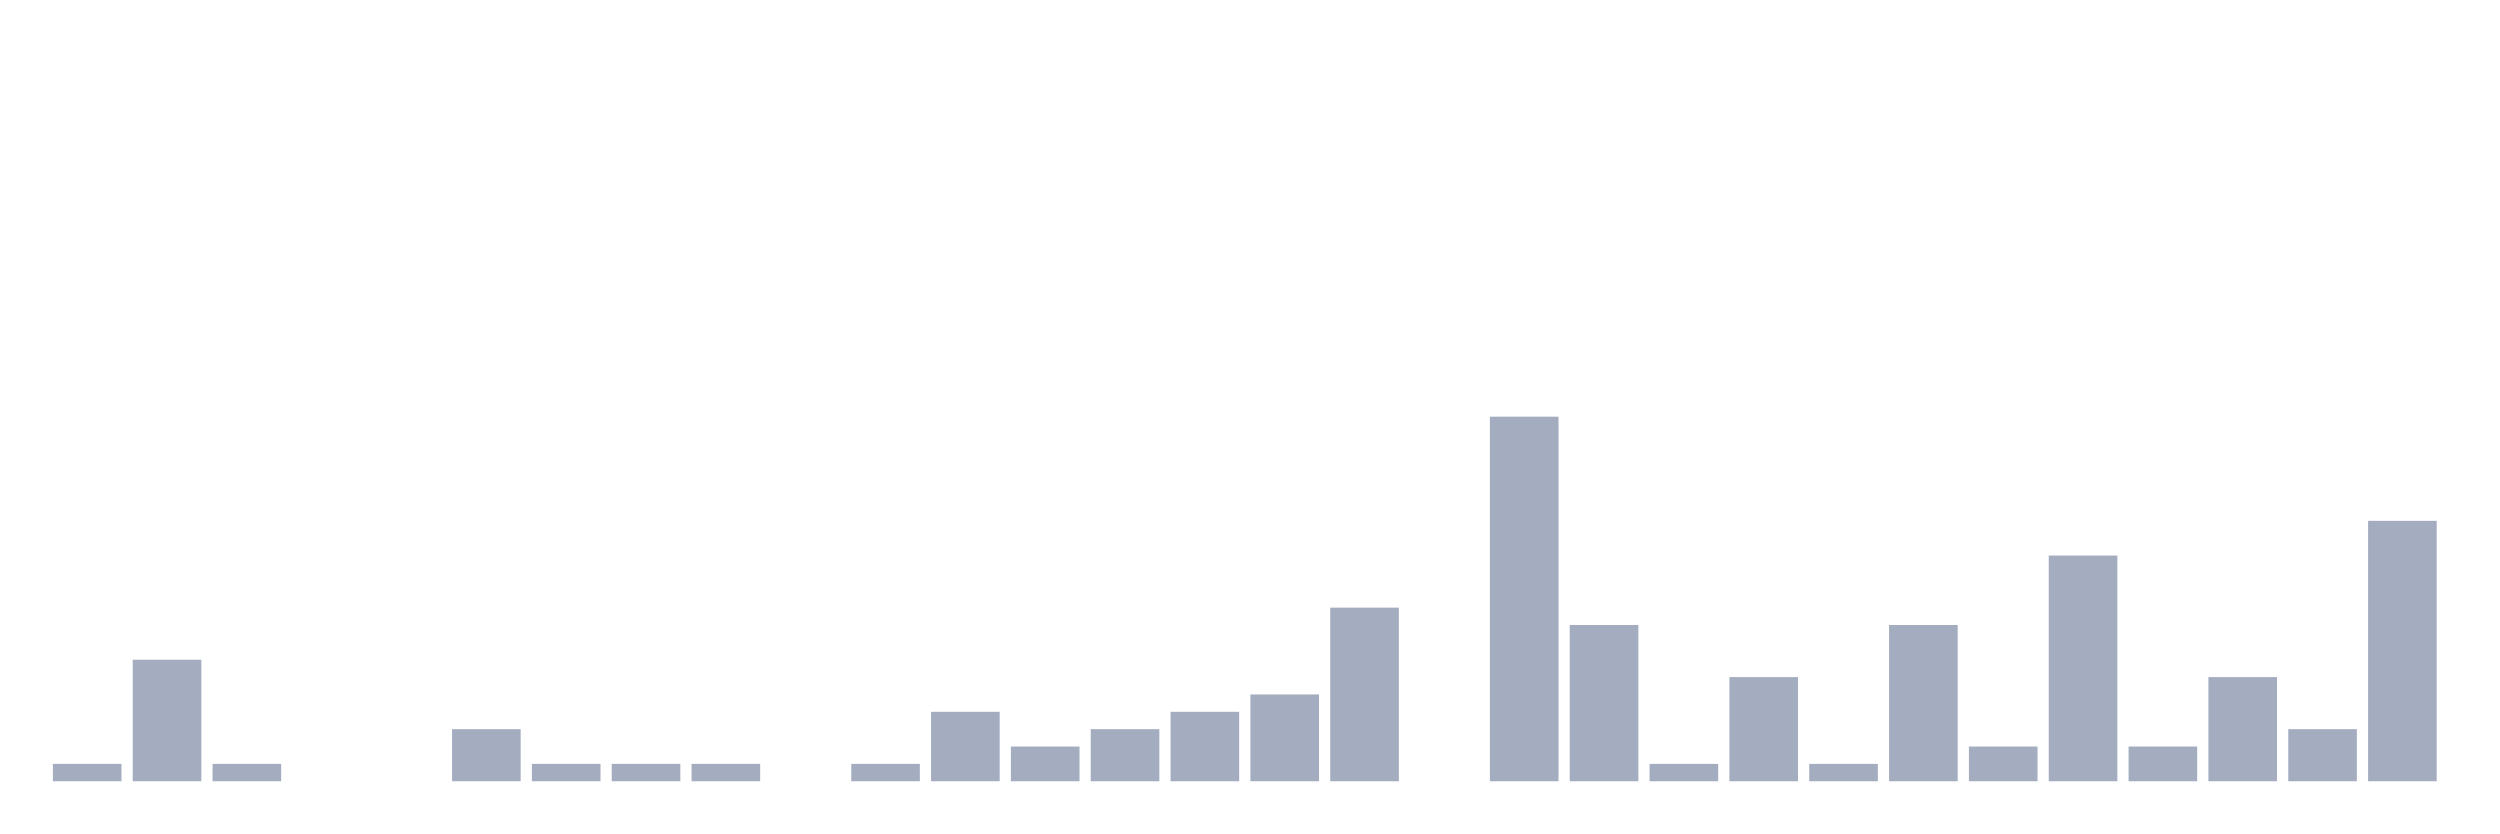
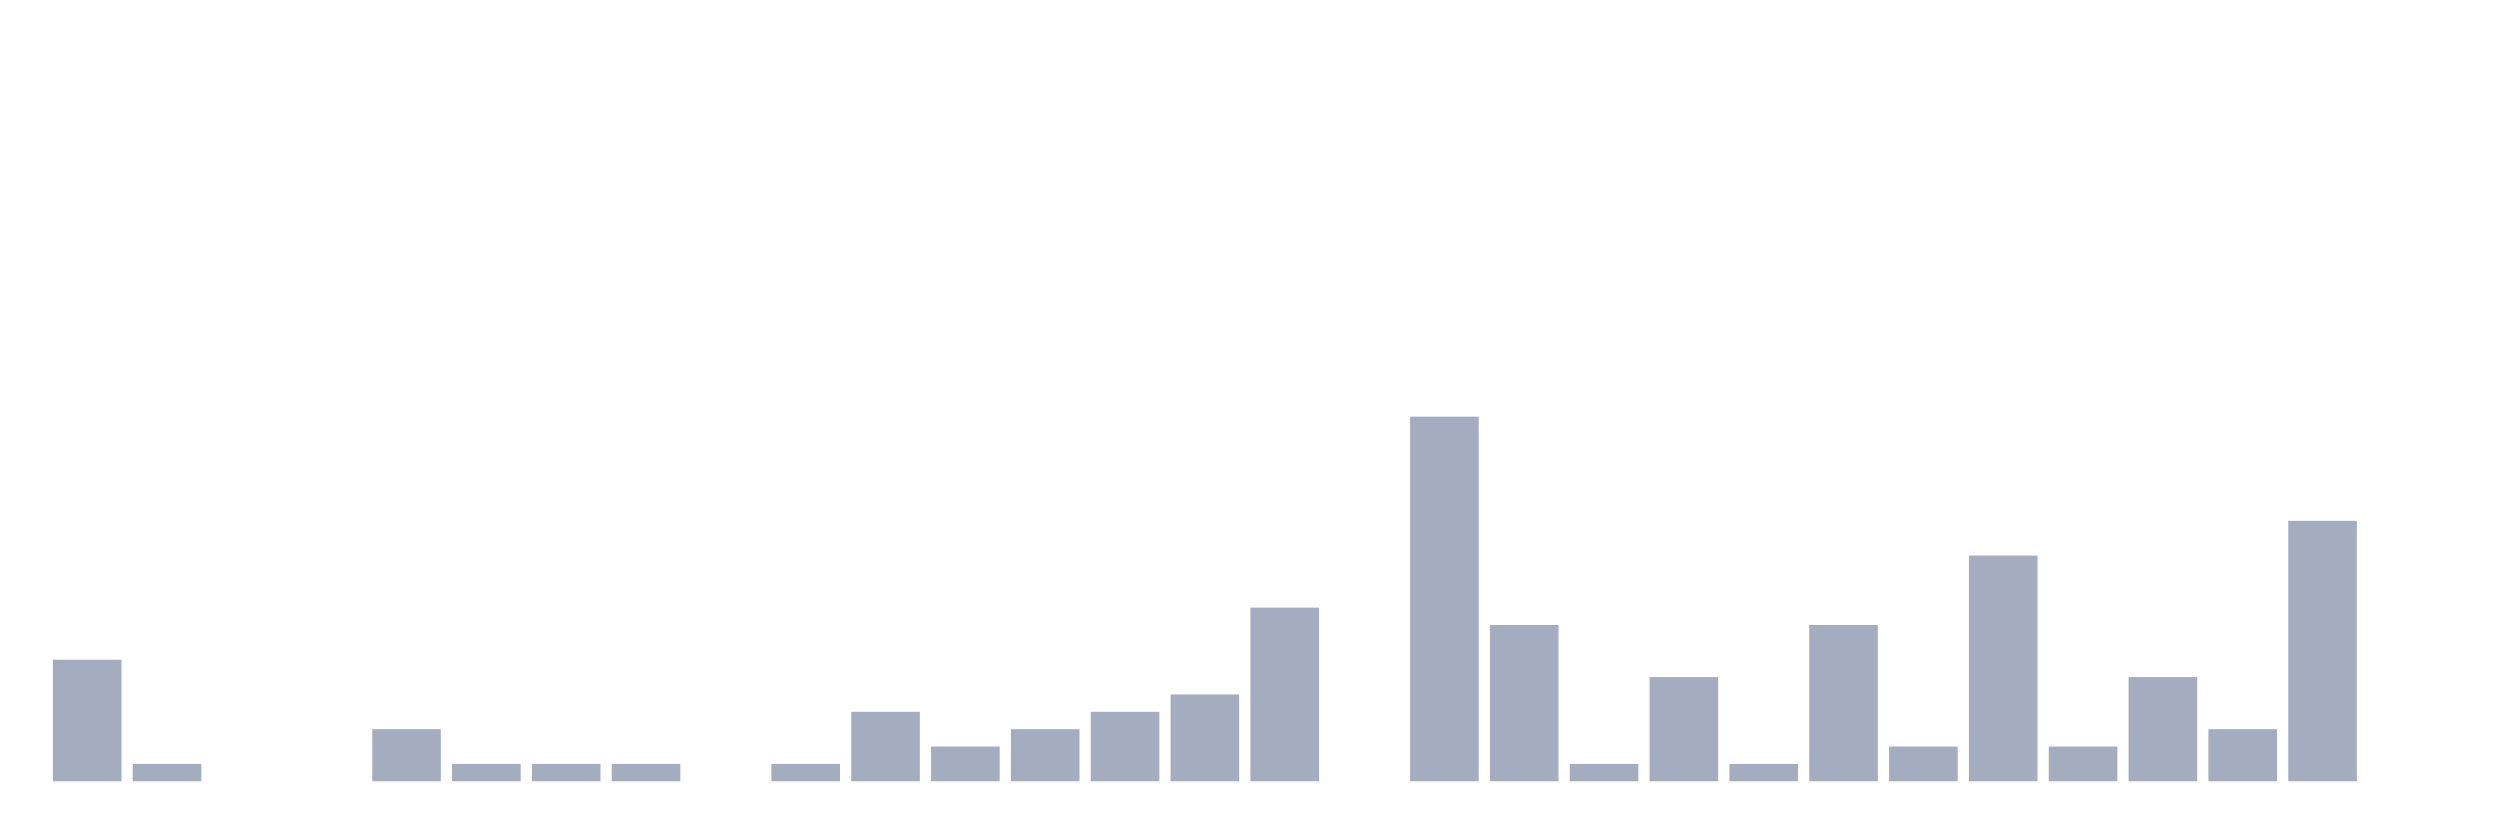
<svg xmlns="http://www.w3.org/2000/svg" viewBox="0 0 480 160">
  <g transform="translate(10,10)">
-     <rect class="bar" x="0.153" width="13.175" y="136.667" height="3.333" fill="rgb(164,173,192)" />
-     <rect class="bar" x="15.482" width="13.175" y="116.667" height="23.333" fill="rgb(164,173,192)" />
-     <rect class="bar" x="30.81" width="13.175" y="136.667" height="3.333" fill="rgb(164,173,192)" />
+     <rect class="bar" x="0.153" width="13.175" y="116.667" height="23.333" fill="rgb(164,173,192)" />
+     <rect class="bar" x="15.482" width="13.175" y="136.667" height="3.333" fill="rgb(164,173,192)" />
+     <rect class="bar" x="30.81" width="13.175" y="140" height="0" fill="rgb(164,173,192)" />
    <rect class="bar" x="46.138" width="13.175" y="140" height="0" fill="rgb(164,173,192)" />
-     <rect class="bar" x="61.466" width="13.175" y="140" height="0" fill="rgb(164,173,192)" />
-     <rect class="bar" x="76.794" width="13.175" y="130" height="10" fill="rgb(164,173,192)" />
+     <rect class="bar" x="61.466" width="13.175" y="130" height="10" fill="rgb(164,173,192)" />
+     <rect class="bar" x="76.794" width="13.175" y="136.667" height="3.333" fill="rgb(164,173,192)" />
    <rect class="bar" x="92.123" width="13.175" y="136.667" height="3.333" fill="rgb(164,173,192)" />
    <rect class="bar" x="107.451" width="13.175" y="136.667" height="3.333" fill="rgb(164,173,192)" />
-     <rect class="bar" x="122.779" width="13.175" y="136.667" height="3.333" fill="rgb(164,173,192)" />
-     <rect class="bar" x="138.107" width="13.175" y="140" height="0" fill="rgb(164,173,192)" />
-     <rect class="bar" x="153.436" width="13.175" y="136.667" height="3.333" fill="rgb(164,173,192)" />
-     <rect class="bar" x="168.764" width="13.175" y="126.667" height="13.333" fill="rgb(164,173,192)" />
-     <rect class="bar" x="184.092" width="13.175" y="133.333" height="6.667" fill="rgb(164,173,192)" />
-     <rect class="bar" x="199.42" width="13.175" y="130" height="10" fill="rgb(164,173,192)" />
-     <rect class="bar" x="214.748" width="13.175" y="126.667" height="13.333" fill="rgb(164,173,192)" />
-     <rect class="bar" x="230.077" width="13.175" y="123.333" height="16.667" fill="rgb(164,173,192)" />
-     <rect class="bar" x="245.405" width="13.175" y="106.667" height="33.333" fill="rgb(164,173,192)" />
-     <rect class="bar" x="260.733" width="13.175" y="140" height="0" fill="rgb(164,173,192)" />
-     <rect class="bar" x="276.061" width="13.175" y="70" height="70" fill="rgb(164,173,192)" />
-     <rect class="bar" x="291.39" width="13.175" y="110" height="30" fill="rgb(164,173,192)" />
-     <rect class="bar" x="306.718" width="13.175" y="136.667" height="3.333" fill="rgb(164,173,192)" />
-     <rect class="bar" x="322.046" width="13.175" y="120" height="20" fill="rgb(164,173,192)" />
-     <rect class="bar" x="337.374" width="13.175" y="136.667" height="3.333" fill="rgb(164,173,192)" />
-     <rect class="bar" x="352.702" width="13.175" y="110" height="30" fill="rgb(164,173,192)" />
-     <rect class="bar" x="368.031" width="13.175" y="133.333" height="6.667" fill="rgb(164,173,192)" />
-     <rect class="bar" x="383.359" width="13.175" y="96.667" height="43.333" fill="rgb(164,173,192)" />
-     <rect class="bar" x="398.687" width="13.175" y="133.333" height="6.667" fill="rgb(164,173,192)" />
-     <rect class="bar" x="414.015" width="13.175" y="120" height="20" fill="rgb(164,173,192)" />
-     <rect class="bar" x="429.344" width="13.175" y="130" height="10" fill="rgb(164,173,192)" />
-     <rect class="bar" x="444.672" width="13.175" y="90" height="50" fill="rgb(164,173,192)" />
+     <rect class="bar" x="122.779" width="13.175" y="140" height="0" fill="rgb(164,173,192)" />
+     <rect class="bar" x="138.107" width="13.175" y="136.667" height="3.333" fill="rgb(164,173,192)" />
+     <rect class="bar" x="153.436" width="13.175" y="126.667" height="13.333" fill="rgb(164,173,192)" />
+     <rect class="bar" x="168.764" width="13.175" y="133.333" height="6.667" fill="rgb(164,173,192)" />
+     <rect class="bar" x="184.092" width="13.175" y="130" height="10" fill="rgb(164,173,192)" />
+     <rect class="bar" x="199.42" width="13.175" y="126.667" height="13.333" fill="rgb(164,173,192)" />
+     <rect class="bar" x="214.748" width="13.175" y="123.333" height="16.667" fill="rgb(164,173,192)" />
+     <rect class="bar" x="230.077" width="13.175" y="106.667" height="33.333" fill="rgb(164,173,192)" />
+     <rect class="bar" x="245.405" width="13.175" y="140" height="0" fill="rgb(164,173,192)" />
+     <rect class="bar" x="260.733" width="13.175" y="70" height="70" fill="rgb(164,173,192)" />
+     <rect class="bar" x="276.061" width="13.175" y="110" height="30" fill="rgb(164,173,192)" />
+     <rect class="bar" x="291.39" width="13.175" y="136.667" height="3.333" fill="rgb(164,173,192)" />
+     <rect class="bar" x="306.718" width="13.175" y="120" height="20" fill="rgb(164,173,192)" />
+     <rect class="bar" x="322.046" width="13.175" y="136.667" height="3.333" fill="rgb(164,173,192)" />
+     <rect class="bar" x="337.374" width="13.175" y="110" height="30" fill="rgb(164,173,192)" />
+     <rect class="bar" x="352.702" width="13.175" y="133.333" height="6.667" fill="rgb(164,173,192)" />
+     <rect class="bar" x="368.031" width="13.175" y="96.667" height="43.333" fill="rgb(164,173,192)" />
+     <rect class="bar" x="383.359" width="13.175" y="133.333" height="6.667" fill="rgb(164,173,192)" />
+     <rect class="bar" x="398.687" width="13.175" y="120" height="20" fill="rgb(164,173,192)" />
+     <rect class="bar" x="414.015" width="13.175" y="130" height="10" fill="rgb(164,173,192)" />
+     <rect class="bar" x="429.344" width="13.175" y="90" height="50" fill="rgb(164,173,192)" />
+     <rect class="bar" x="444.672" width="13.175" y="140" height="0" fill="rgb(164,173,192)" />
  </g>
</svg>
